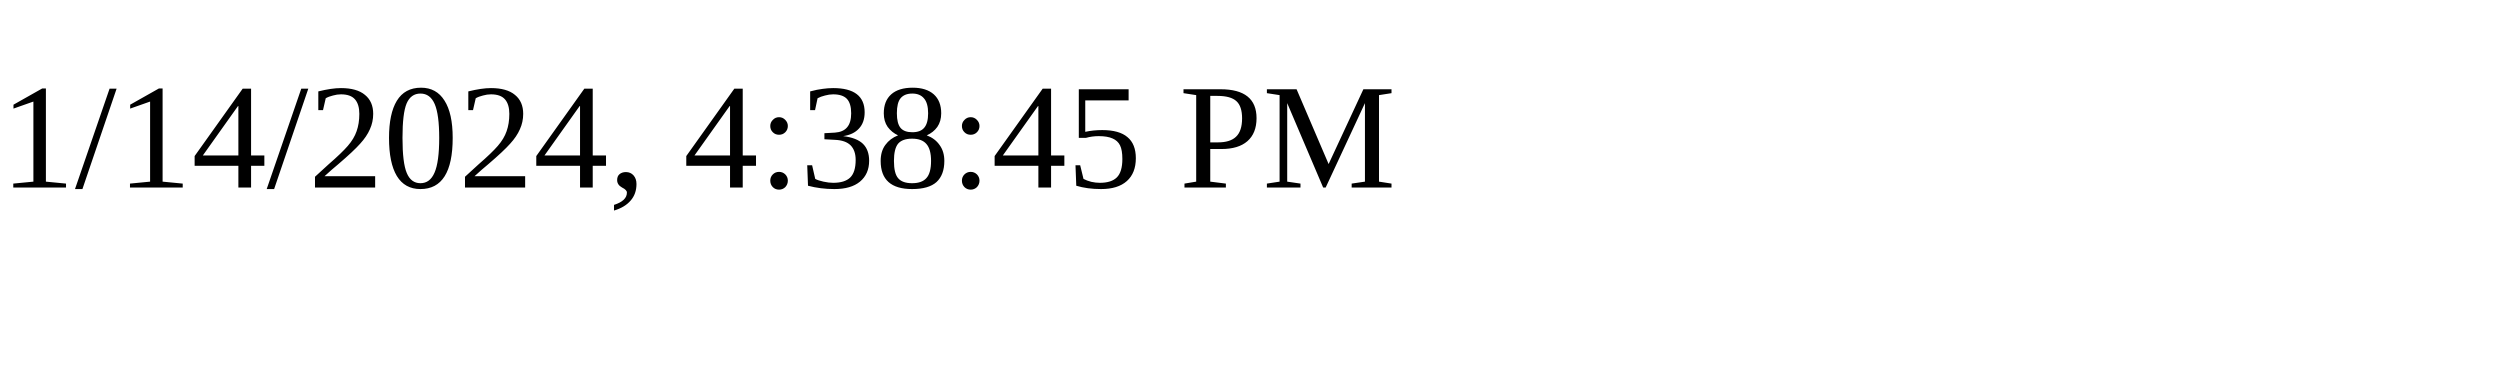
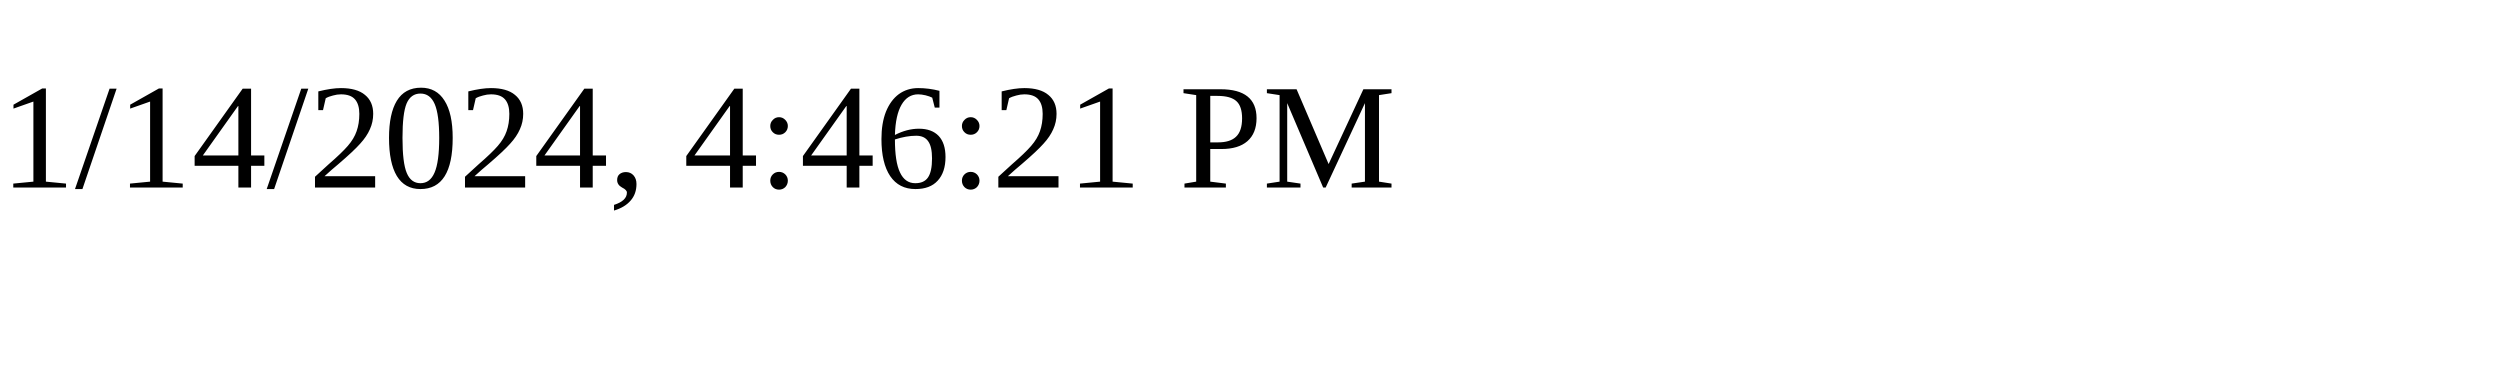
<svg xmlns="http://www.w3.org/2000/svg" height="30" width="200">
-   <text x="0" y="15">1/14/2024, 4:38:45 PM</text>
+   <text x="0" y="15">1/14/2024, 4:46:21 PM</text>
</svg>
